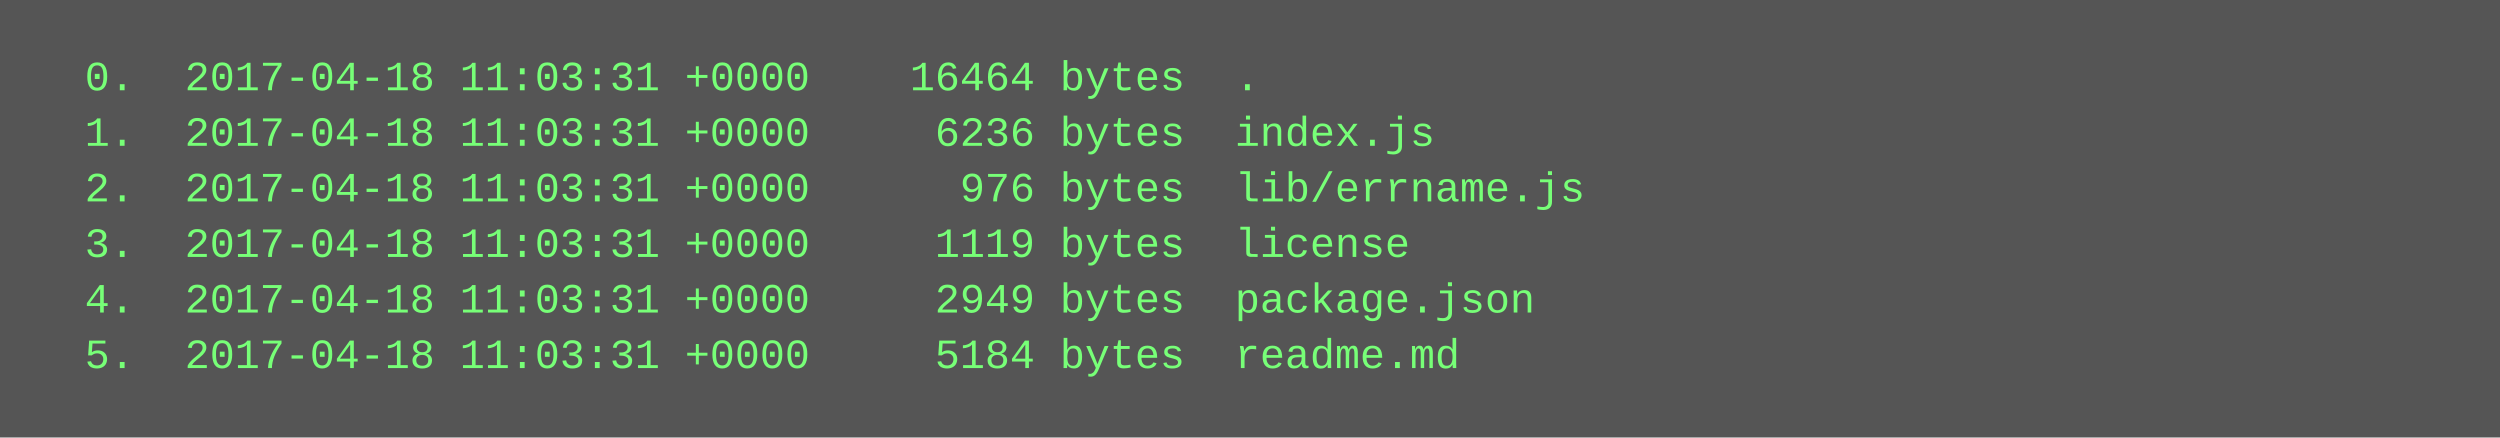
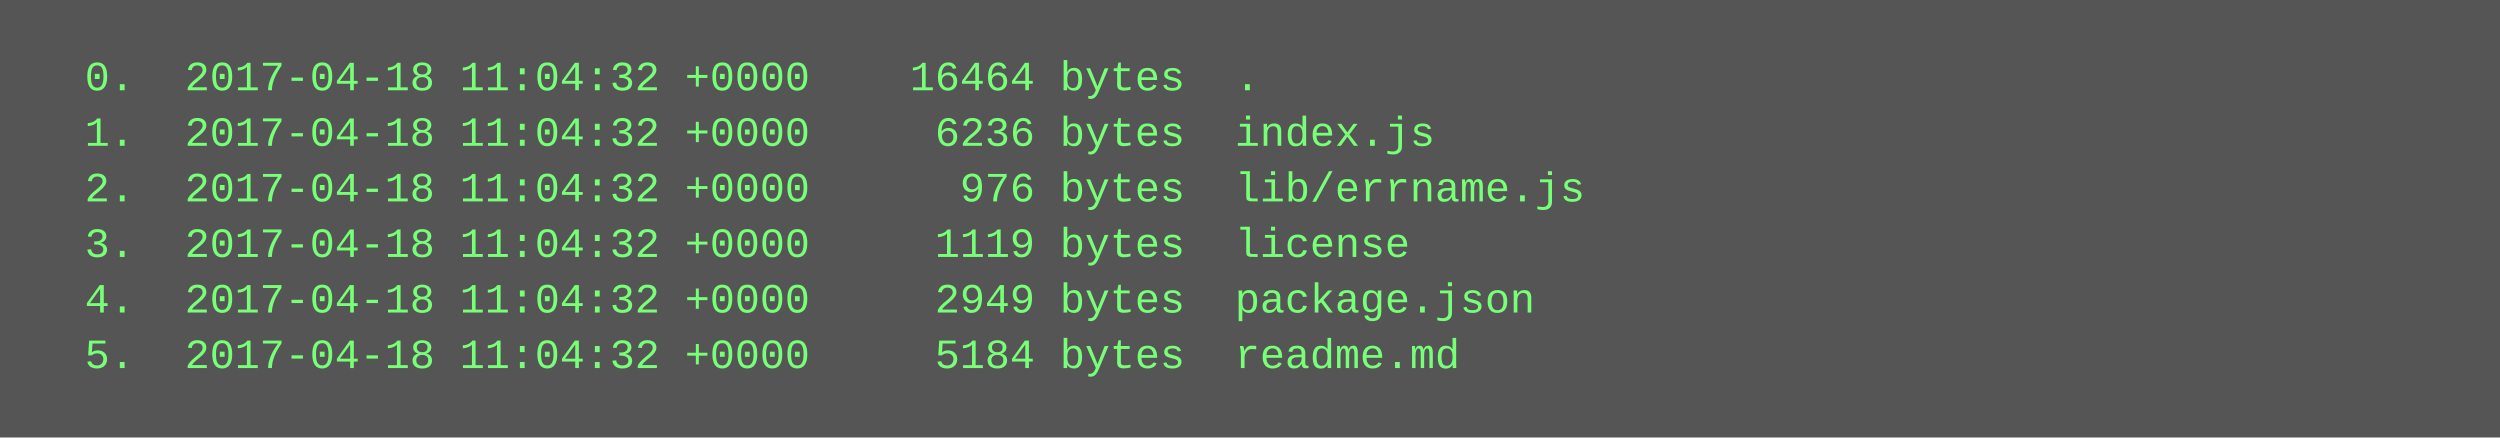
<svg xmlns="http://www.w3.org/2000/svg" height="126" width="720">
  <rect height="126" fill="#555" width="720" />
  <text fill="#7f7" font-family="Courier New" font-size="12" xml:space="preserve">
-     <tspan x="10" y="26">  0.  2017-04-18 11:03:31 +0000    16464 bytes  .</tspan>
-     <tspan x="10" y="42">  1.  2017-04-18 11:03:31 +0000     6236 bytes  index.js</tspan>
-     <tspan x="10" y="58">  2.  2017-04-18 11:03:31 +0000      976 bytes  lib/errname.js</tspan>
-     <tspan x="10" y="74">  3.  2017-04-18 11:03:31 +0000     1119 bytes  license</tspan>
-     <tspan x="10" y="90">  4.  2017-04-18 11:03:31 +0000     2949 bytes  package.json</tspan>
-     <tspan x="10" y="106">  5.  2017-04-18 11:03:31 +0000     5184 bytes  readme.md</tspan>
+     <tspan x="10" y="26">  0.  2017-04-18 11:04:32 +0000    16464 bytes  .</tspan>
+     <tspan x="10" y="42">  1.  2017-04-18 11:04:32 +0000     6236 bytes  index.js</tspan>
+     <tspan x="10" y="58">  2.  2017-04-18 11:04:32 +0000      976 bytes  lib/errname.js</tspan>
+     <tspan x="10" y="74">  3.  2017-04-18 11:04:32 +0000     1119 bytes  license</tspan>
+     <tspan x="10" y="90">  4.  2017-04-18 11:04:32 +0000     2949 bytes  package.json</tspan>
+     <tspan x="10" y="106">  5.  2017-04-18 11:04:32 +0000     5184 bytes  readme.md</tspan>
  </text>
</svg>
